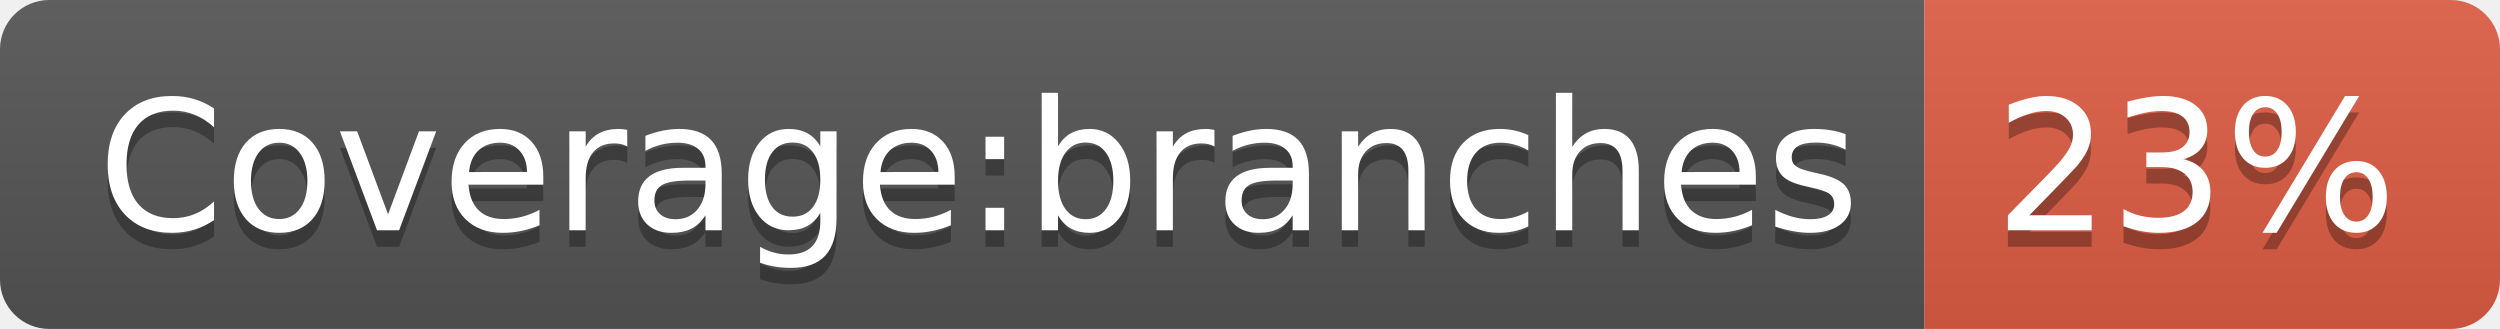
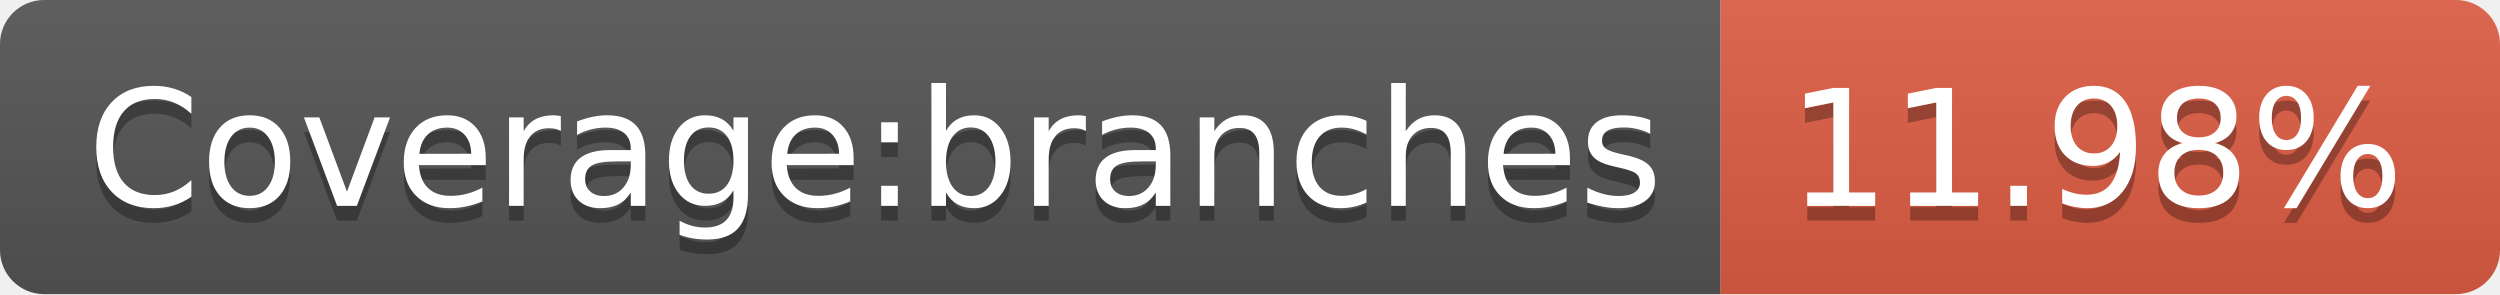
- <svg xmlns="http://www.w3.org/2000/svg" width="152" height="20" role="img" aria-label="Coverage:branches: 23%">
+ <svg xmlns="http://www.w3.org/2000/svg" width="170" height="20" role="img" aria-label="Coverage:branches: 11.98%">
  <linearGradient id="s" x2="0" y2="100%">
    <stop offset="0" stop-color="#bbb" stop-opacity=".1" />
    <stop offset="1" stop-opacity=".1" />
  </linearGradient>
  <clipPath id="r">
-     <rect width="152" height="20" rx="3" fill="#fff" />
+     <rect width="170" height="20" rx="3" fill="#fff" />
  </clipPath>
  <g clip-path="url(#r)">
    <rect width="117" height="20" fill="#555" />
-     <rect x="117" width="35" height="20" fill="#e05d44" />
-     <rect width="152" height="20" fill="url(#s)" />
+     <rect x="117" width="53" height="20" fill="#e05d44" />
+     <rect width="170" height="20" fill="url(#s)" />
  </g>
  <g fill="#fff" text-anchor="middle" font-family="Verdana,Geneva,DejaVu Sans,sans-serif" text-rendering="geometricPrecision" font-size="110">
    <text aria-hidden="true" x="595" y="150" fill="#010101" fill-opacity=".3" transform="scale(.1)" textLength="1070">Coverage:branches</text>
    <text x="595" y="140" transform="scale(.1)" fill="#fff" textLength="1070">Coverage:branches</text>
-     <text aria-hidden="true" x="1335" y="150" fill="#010101" fill-opacity=".3" transform="scale(.1)" textLength="250">23%</text>
-     <text x="1335" y="140" transform="scale(.1)" fill="#fff" textLength="250">23%</text>
+     <text aria-hidden="true" x="1425" y="150" fill="#010101" fill-opacity=".3" transform="scale(.1)" textLength="430">11.98%</text>
+     <text x="1425" y="140" transform="scale(.1)" fill="#fff" textLength="430">11.98%</text>
  </g>
</svg>
